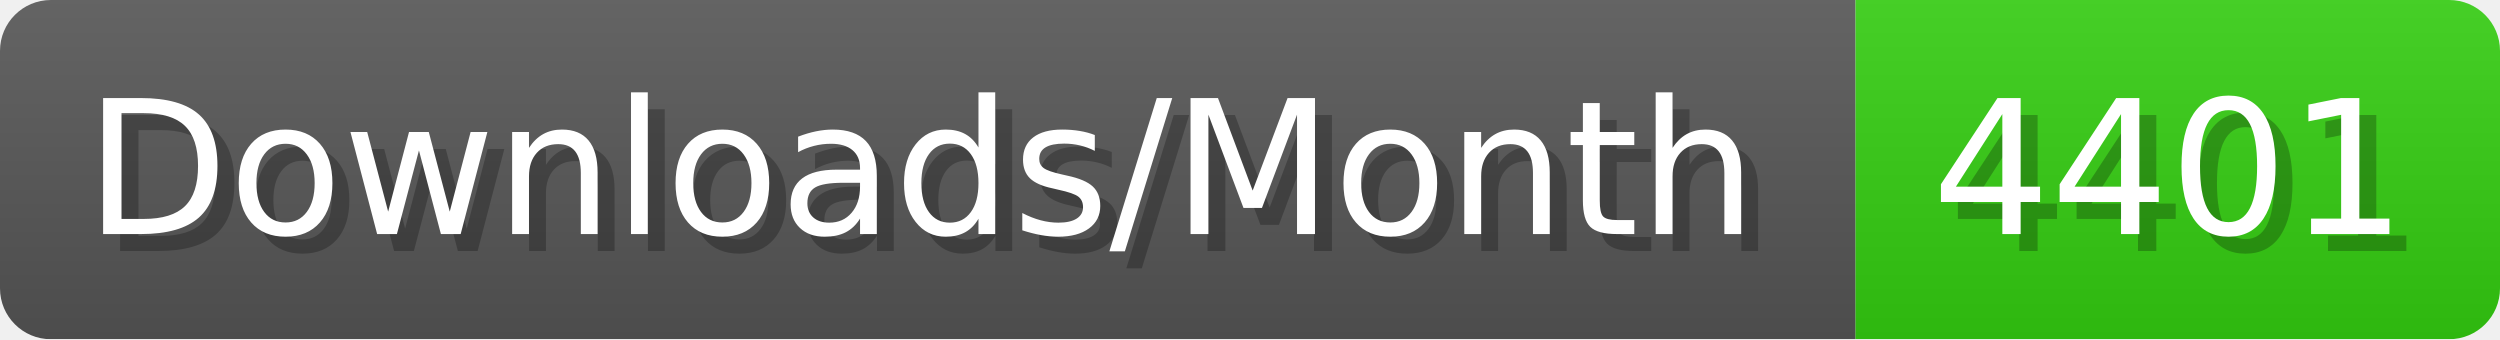
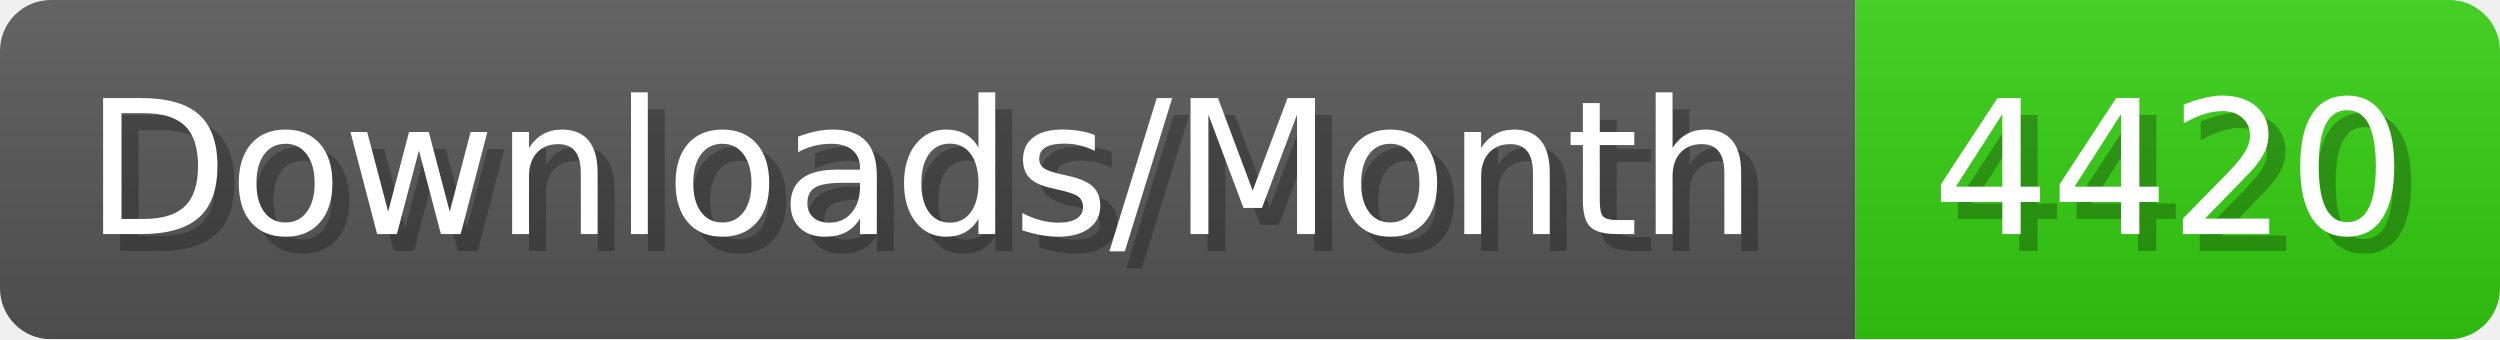
- <svg xmlns="http://www.w3.org/2000/svg" width="147.4" height="20" viewBox="0 0 1474 200" role="img" aria-label="Downloads/Month: 4401">
+ <svg xmlns="http://www.w3.org/2000/svg" width="147.4" height="20" viewBox="0 0 1474 200" role="img" aria-label="Downloads/Month: 4420">
  <linearGradient id="YlXUI" x2="0" y2="100%">
    <stop offset="0" stop-opacity=".1" stop-color="#EEE" />
    <stop offset="1" stop-opacity=".1" />
  </linearGradient>
  <mask id="JHhop">
    <rect width="1474" height="200" rx="30" fill="#FFF" />
  </mask>
  <g mask="url(#JHhop)">
    <rect width="1094" height="200" fill="#555" />
    <rect width="380" height="200" fill="#3C1" x="1094" />
    <rect width="1474" height="200" fill="url(#YlXUI)" />
  </g>
  <g aria-hidden="true" fill="#fff" text-anchor="start" font-family="Verdana,DejaVu Sans,sans-serif" font-size="110">
    <text x="60" y="148" textLength="994" fill="#000" opacity="0.25">Downloads/Month</text>
    <text x="50" y="138" textLength="994">Downloads/Month</text>
-     <text x="1149" y="148" textLength="280" fill="#000" opacity="0.25">4401</text>
-     <text x="1139" y="138" textLength="280">4401</text>
+     <text x="1149" y="148" textLength="280" fill="#000" opacity="0.25">4420</text>
+     <text x="1139" y="138" textLength="280">4420</text>
  </g>
</svg>
